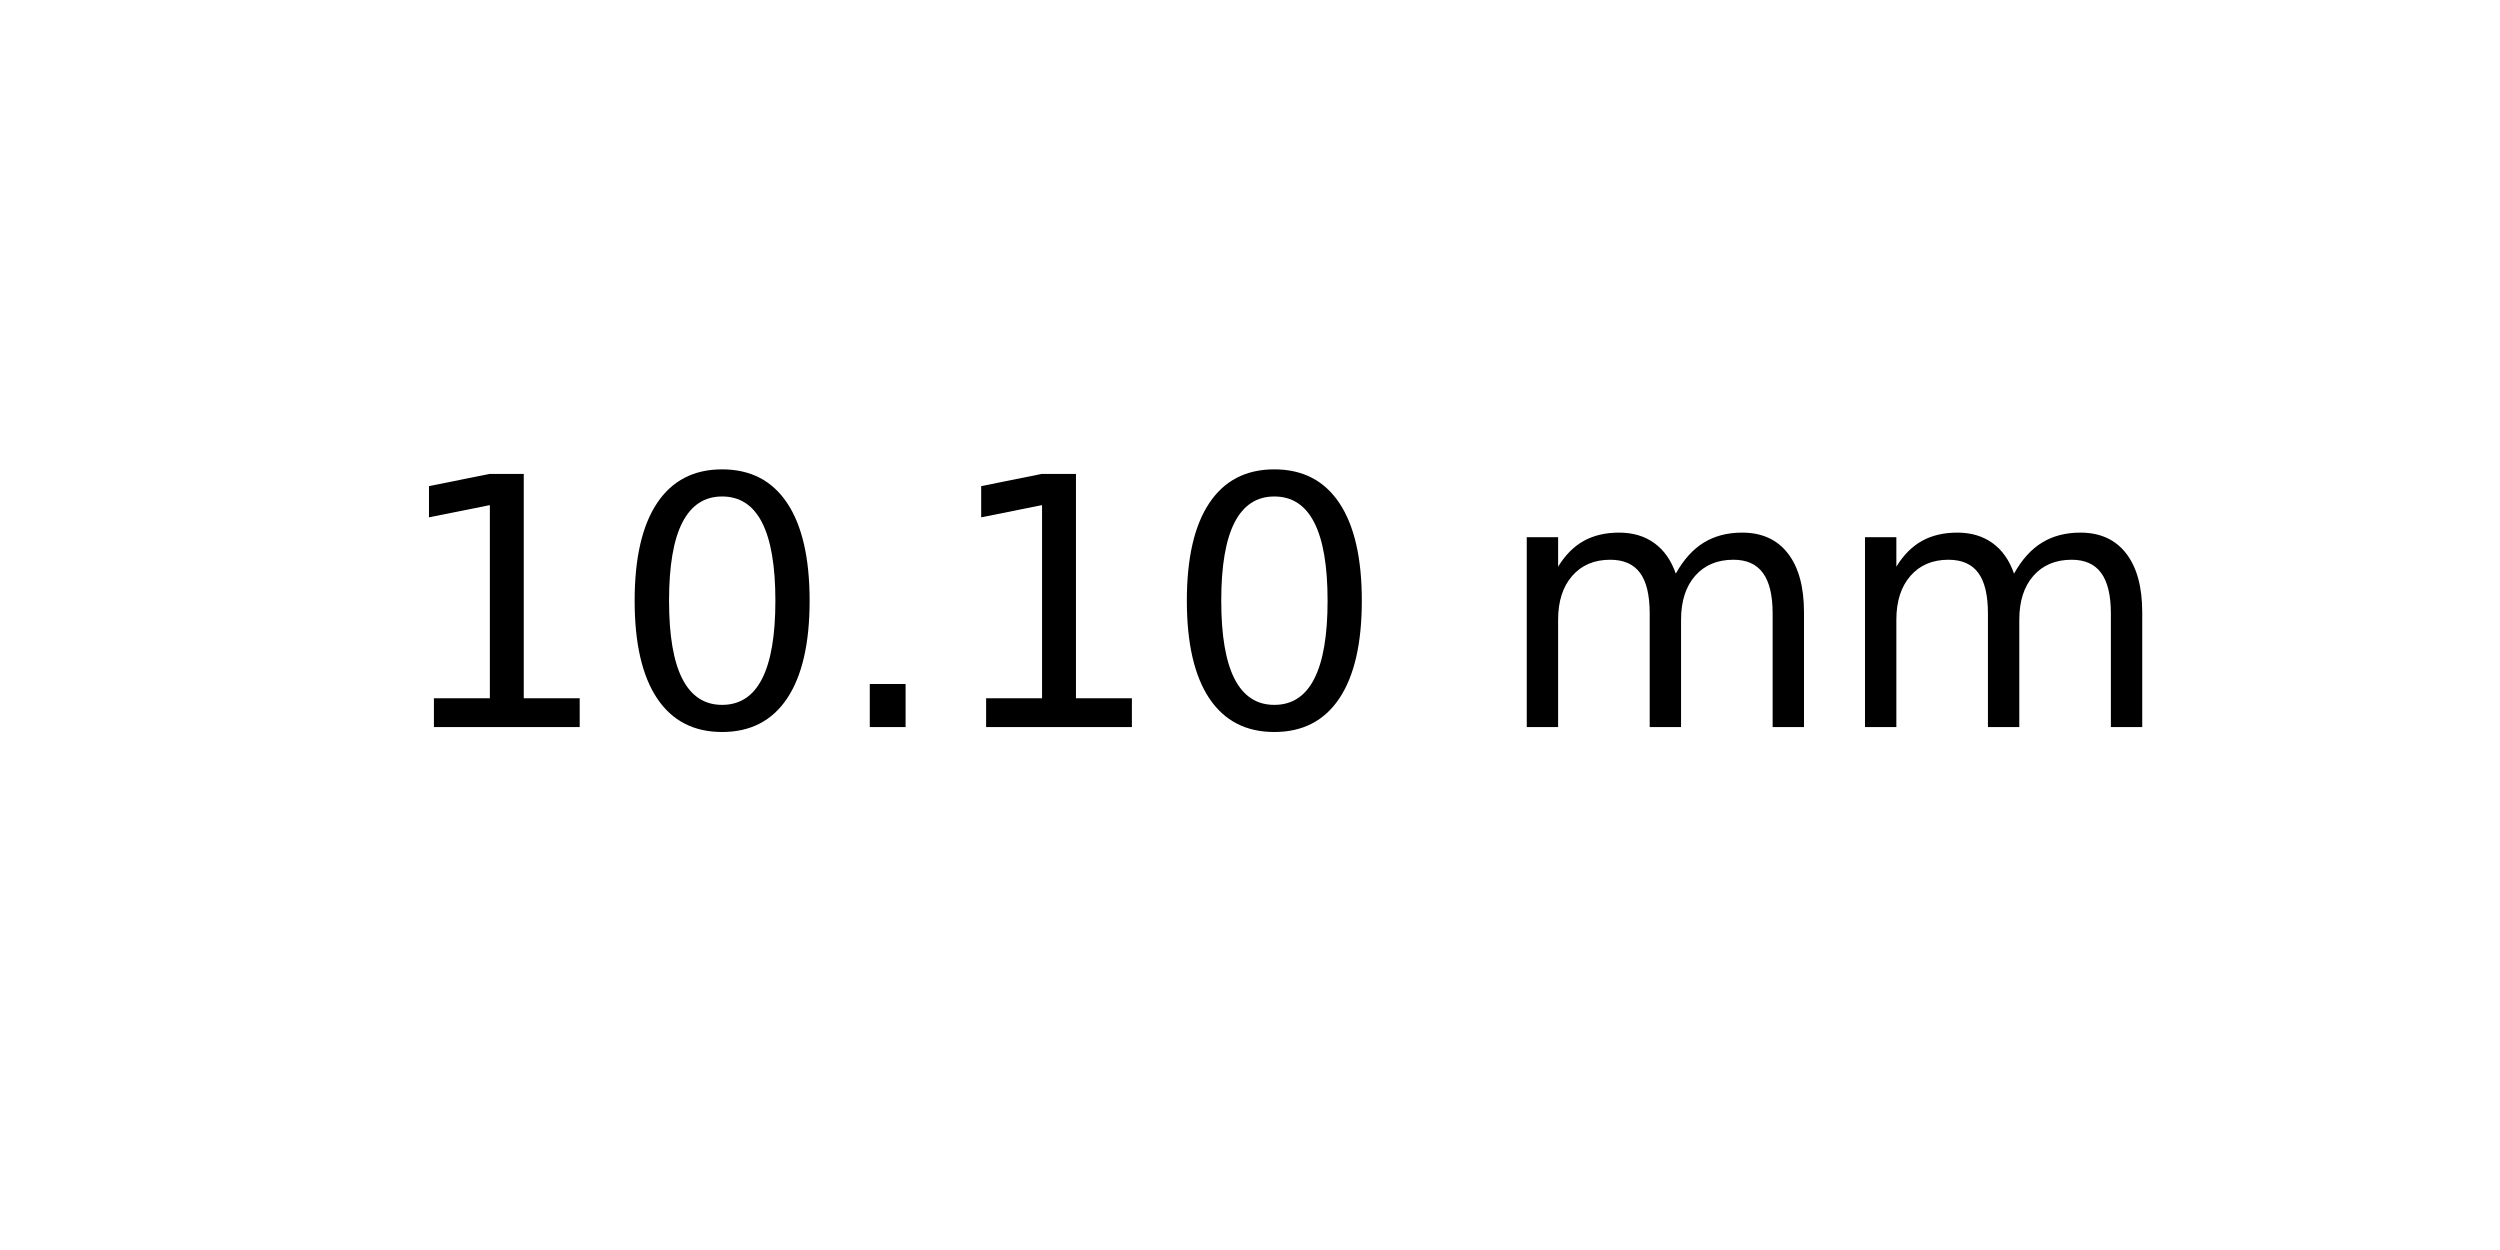
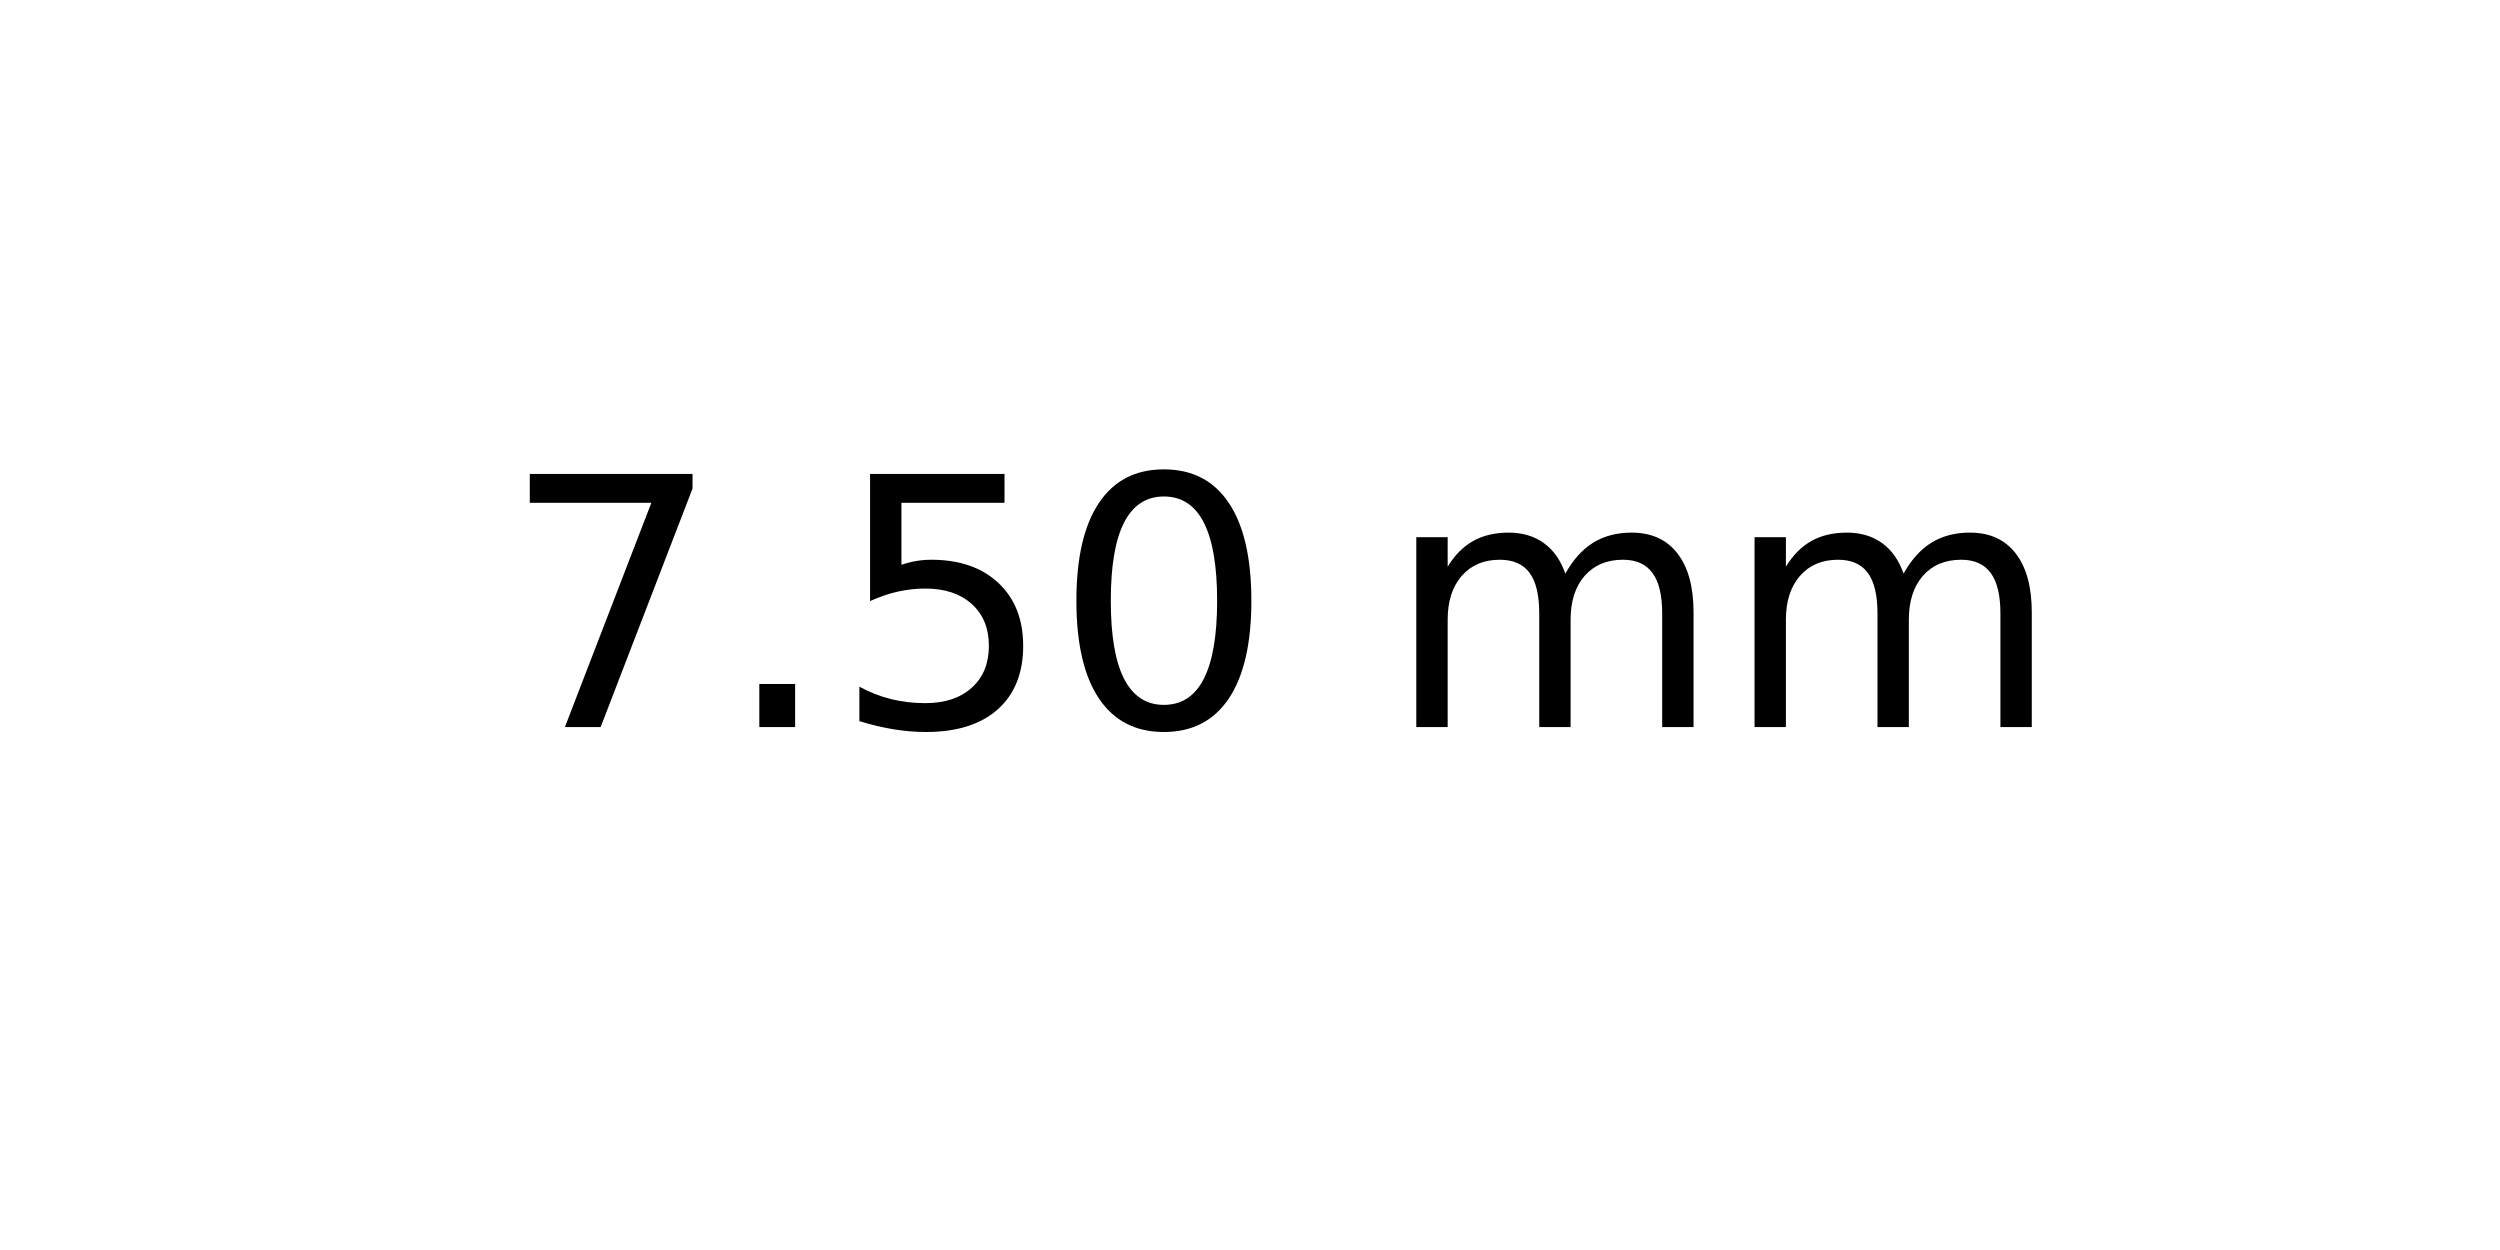
<svg xmlns="http://www.w3.org/2000/svg" xmlns:xlink="http://www.w3.org/1999/xlink" width="72pt" height="36pt" viewBox="0 0 72 36" version="1.1">
  <defs>
    <style type="text/css">*{stroke-linejoin: round; stroke-linecap: butt}</style>
  </defs>
  <g id="figure_1">
    <g id="axes_1">
      <g id="text_1">
-         <g transform="translate(11.25625 20.93937) scale(0.1 -0.1)">
+         <g transform="translate(14.4375 20.93937) scale(0.1 -0.1)">
          <defs>
-             <path id="DejaVuSans-31" d="M 794 531  L 1825 531  L 1825 4091  L 703 3866  L 703 4441  L 1819 4666  L 2450 4666  L 2450 531  L 3481 531  L 3481 0  L 794 0  L 794 531  z " transform="scale(0.015625)" />
+             <path id="DejaVuSans-37" d="M 525 4666  L 3525 4666  L 3525 4397  L 1831 0  L 1172 0  L 2766 4134  L 525 4134  L 525 4666  z " transform="scale(0.015625)" />
+             <path id="DejaVuSans-2e" d="M 684 794  L 1344 794  L 1344 0  L 684 0  L 684 794  z " transform="scale(0.015625)" />
+             <path id="DejaVuSans-35" d="M 691 4666  L 3169 4666  L 3169 4134  L 1269 4134  L 1269 2991  Q 1406 3038 1543 3061  Q 1681 3084 1819 3084  Q 2600 3084 3056 2656  Q 3513 2228 3513 1497  Q 3513 744 3044 326  Q 2575 -91 1722 -91  Q 1428 -91 1123 -41  Q 819 9 494 109  L 494 744  Q 775 591 1075 516  Q 1375 441 1709 441  Q 2250 441 2565 725  Q 2881 1009 2881 1497  Q 2881 1984 2565 2268  Q 2250 2553 1709 2553  Q 1456 2553 1204 2497  Q 953 2441 691 2322  L 691 4666  z " transform="scale(0.015625)" />
            <path id="DejaVuSans-30" d="M 2034 4250  Q 1547 4250 1301 3770  Q 1056 3291 1056 2328  Q 1056 1369 1301 889  Q 1547 409 2034 409  Q 2525 409 2770 889  Q 3016 1369 3016 2328  Q 3016 3291 2770 3770  Q 2525 4250 2034 4250  z M 2034 4750  Q 2819 4750 3233 4129  Q 3647 3509 3647 2328  Q 3647 1150 3233 529  Q 2819 -91 2034 -91  Q 1250 -91 836 529  Q 422 1150 422 2328  Q 422 3509 836 4129  Q 1250 4750 2034 4750  z " transform="scale(0.015625)" />
-             <path id="DejaVuSans-2e" d="M 684 794  L 1344 794  L 1344 0  L 684 0  L 684 794  z " transform="scale(0.015625)" />
            <path id="DejaVuSans-20" transform="scale(0.015625)" />
            <path id="DejaVuSans-6d" d="M 3328 2828  Q 3544 3216 3844 3400  Q 4144 3584 4550 3584  Q 5097 3584 5394 3201  Q 5691 2819 5691 2113  L 5691 0  L 5113 0  L 5113 2094  Q 5113 2597 4934 2840  Q 4756 3084 4391 3084  Q 3944 3084 3684 2787  Q 3425 2491 3425 1978  L 3425 0  L 2847 0  L 2847 2094  Q 2847 2600 2669 2842  Q 2491 3084 2119 3084  Q 1678 3084 1418 2786  Q 1159 2488 1159 1978  L 1159 0  L 581 0  L 581 3500  L 1159 3500  L 1159 2956  Q 1356 3278 1631 3431  Q 1906 3584 2284 3584  Q 2666 3584 2933 3390  Q 3200 3197 3328 2828  z " transform="scale(0.015625)" />
          </defs>
-           <use xlink:href="#DejaVuSans-31" />
-           <use xlink:href="#DejaVuSans-30" x="63.623" />
-           <use xlink:href="#DejaVuSans-2e" x="127.246" />
-           <use xlink:href="#DejaVuSans-31" x="159.033" />
-           <use xlink:href="#DejaVuSans-30" x="222.656" />
-           <use xlink:href="#DejaVuSans-20" x="286.279" />
-           <use xlink:href="#DejaVuSans-6d" x="318.066" />
-           <use xlink:href="#DejaVuSans-6d" x="415.479" />
+           <use xlink:href="#DejaVuSans-37" />
+           <use xlink:href="#DejaVuSans-2e" x="63.623" />
+           <use xlink:href="#DejaVuSans-35" x="95.41" />
+           <use xlink:href="#DejaVuSans-30" x="159.033" />
+           <use xlink:href="#DejaVuSans-20" x="222.656" />
+           <use xlink:href="#DejaVuSans-6d" x="254.443" />
+           <use xlink:href="#DejaVuSans-6d" x="351.855" />
        </g>
      </g>
    </g>
  </g>
</svg>
